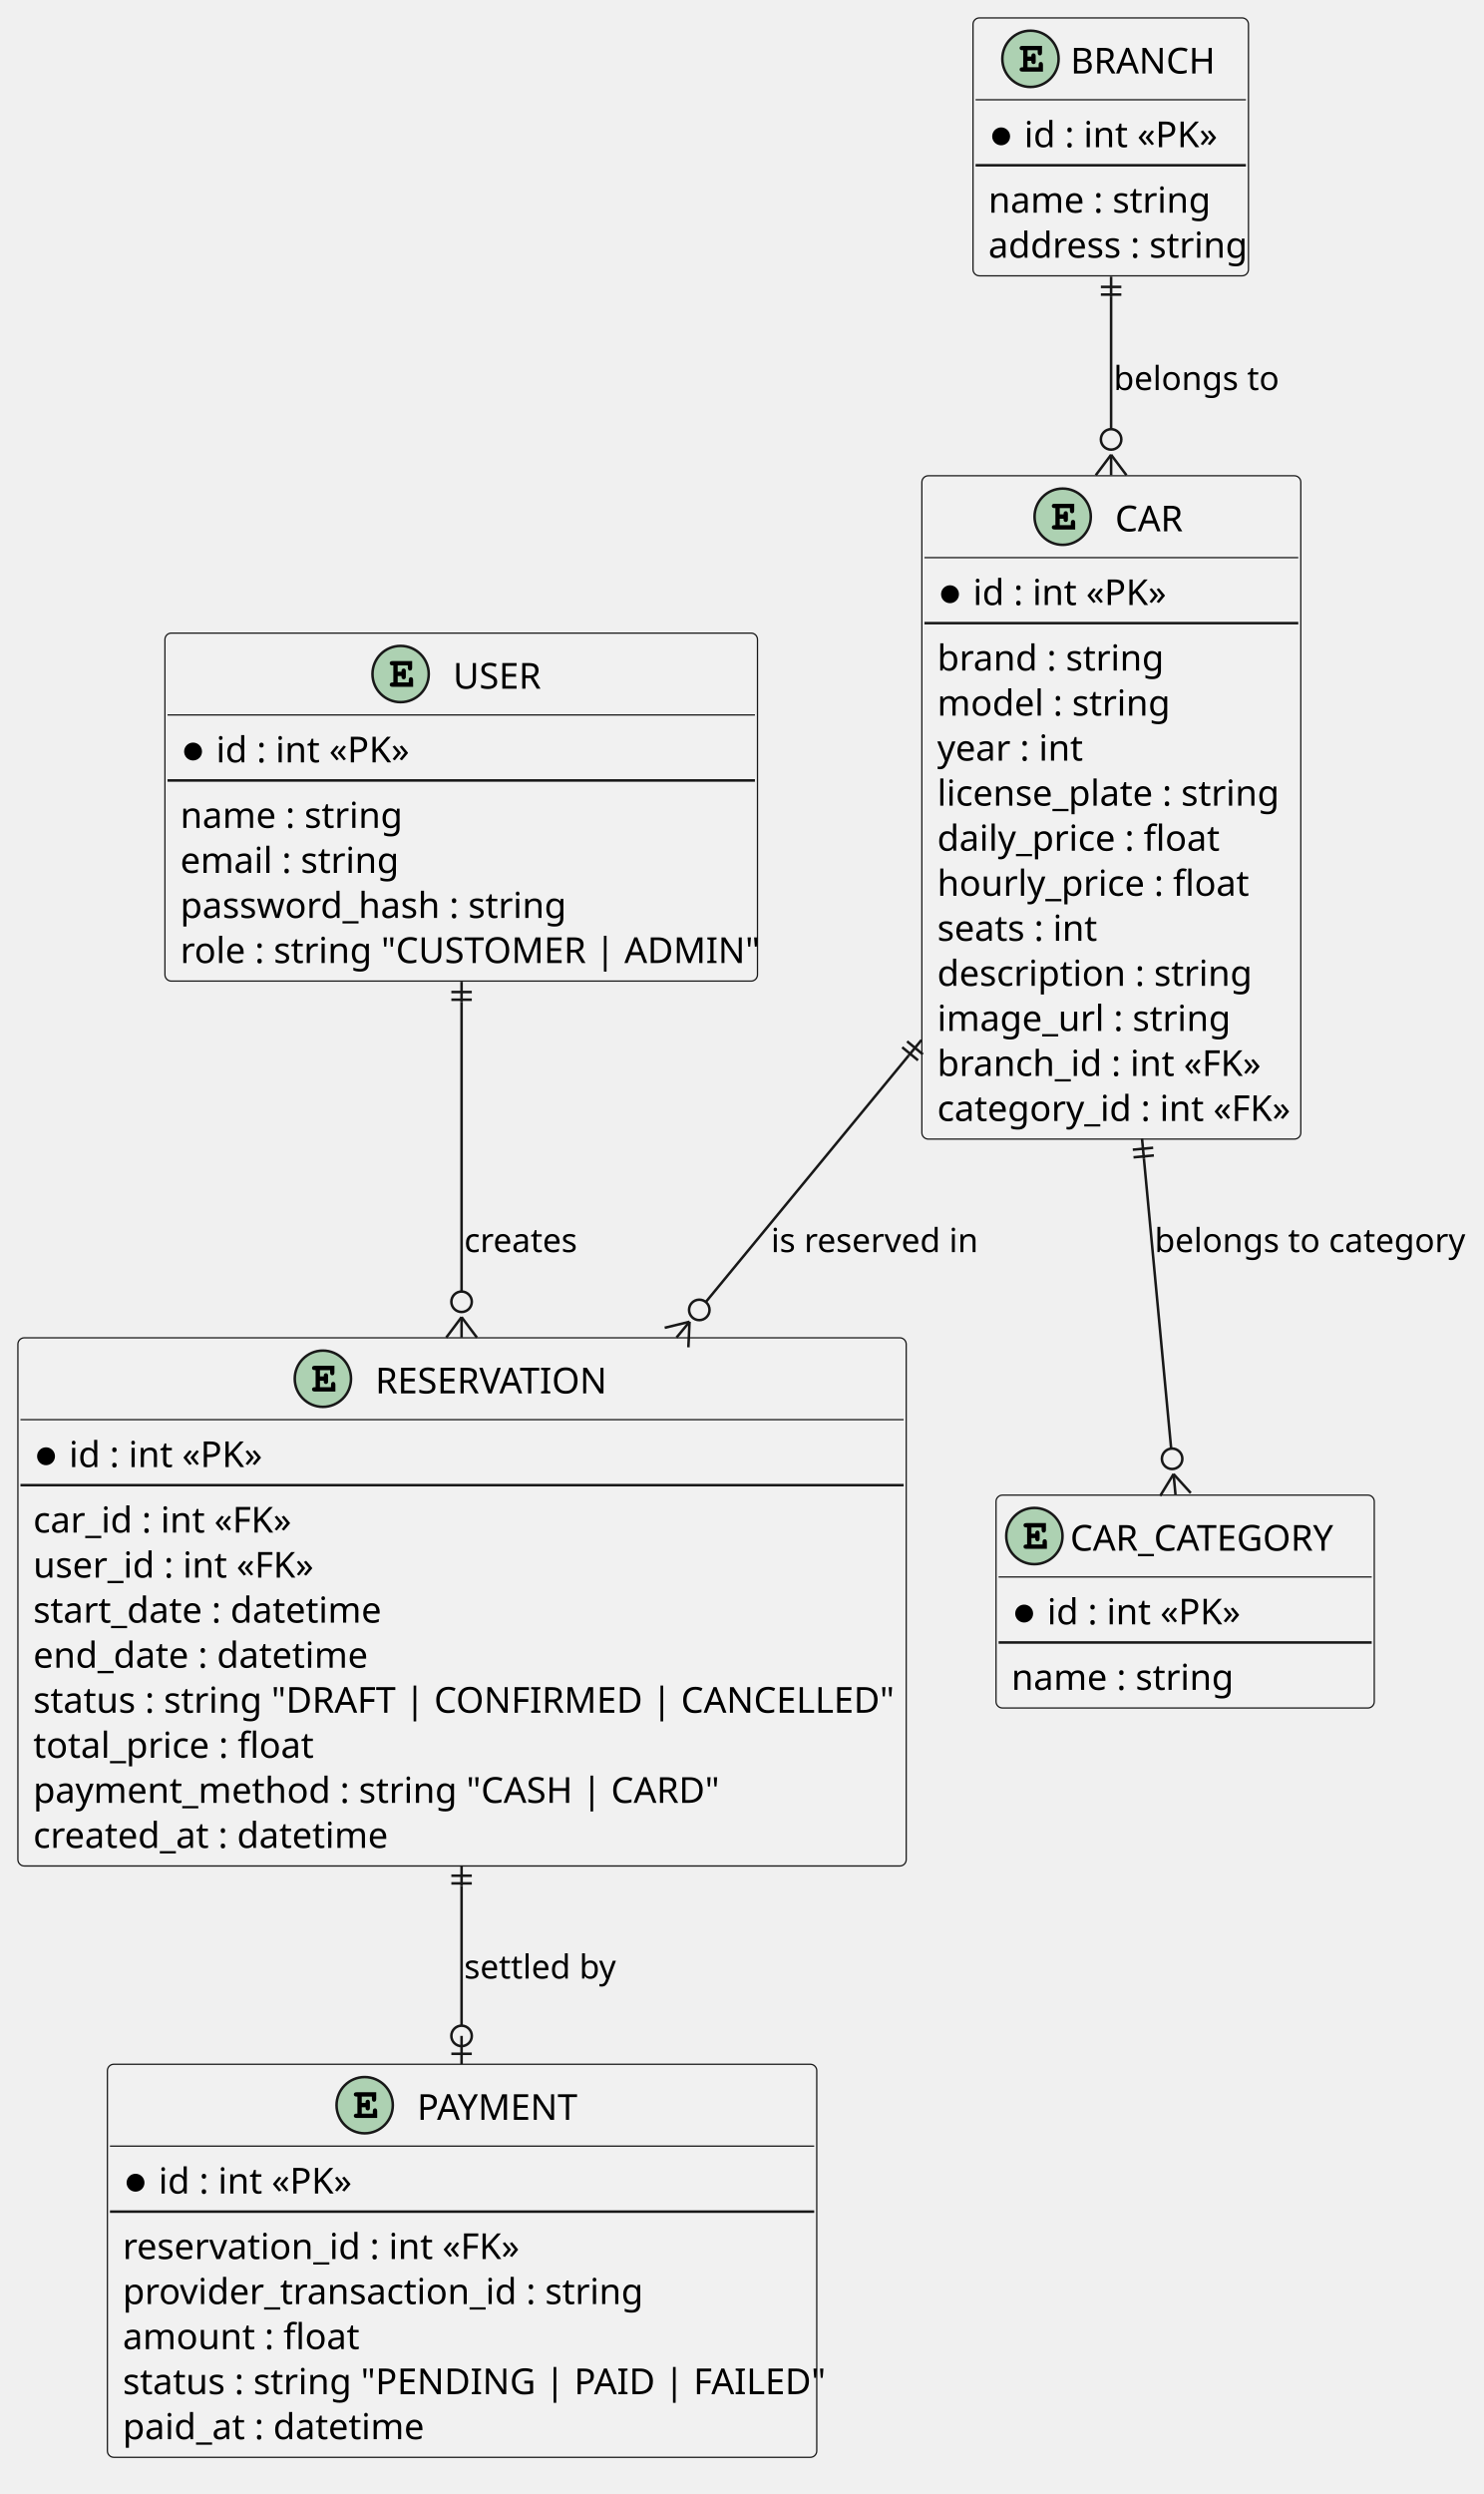
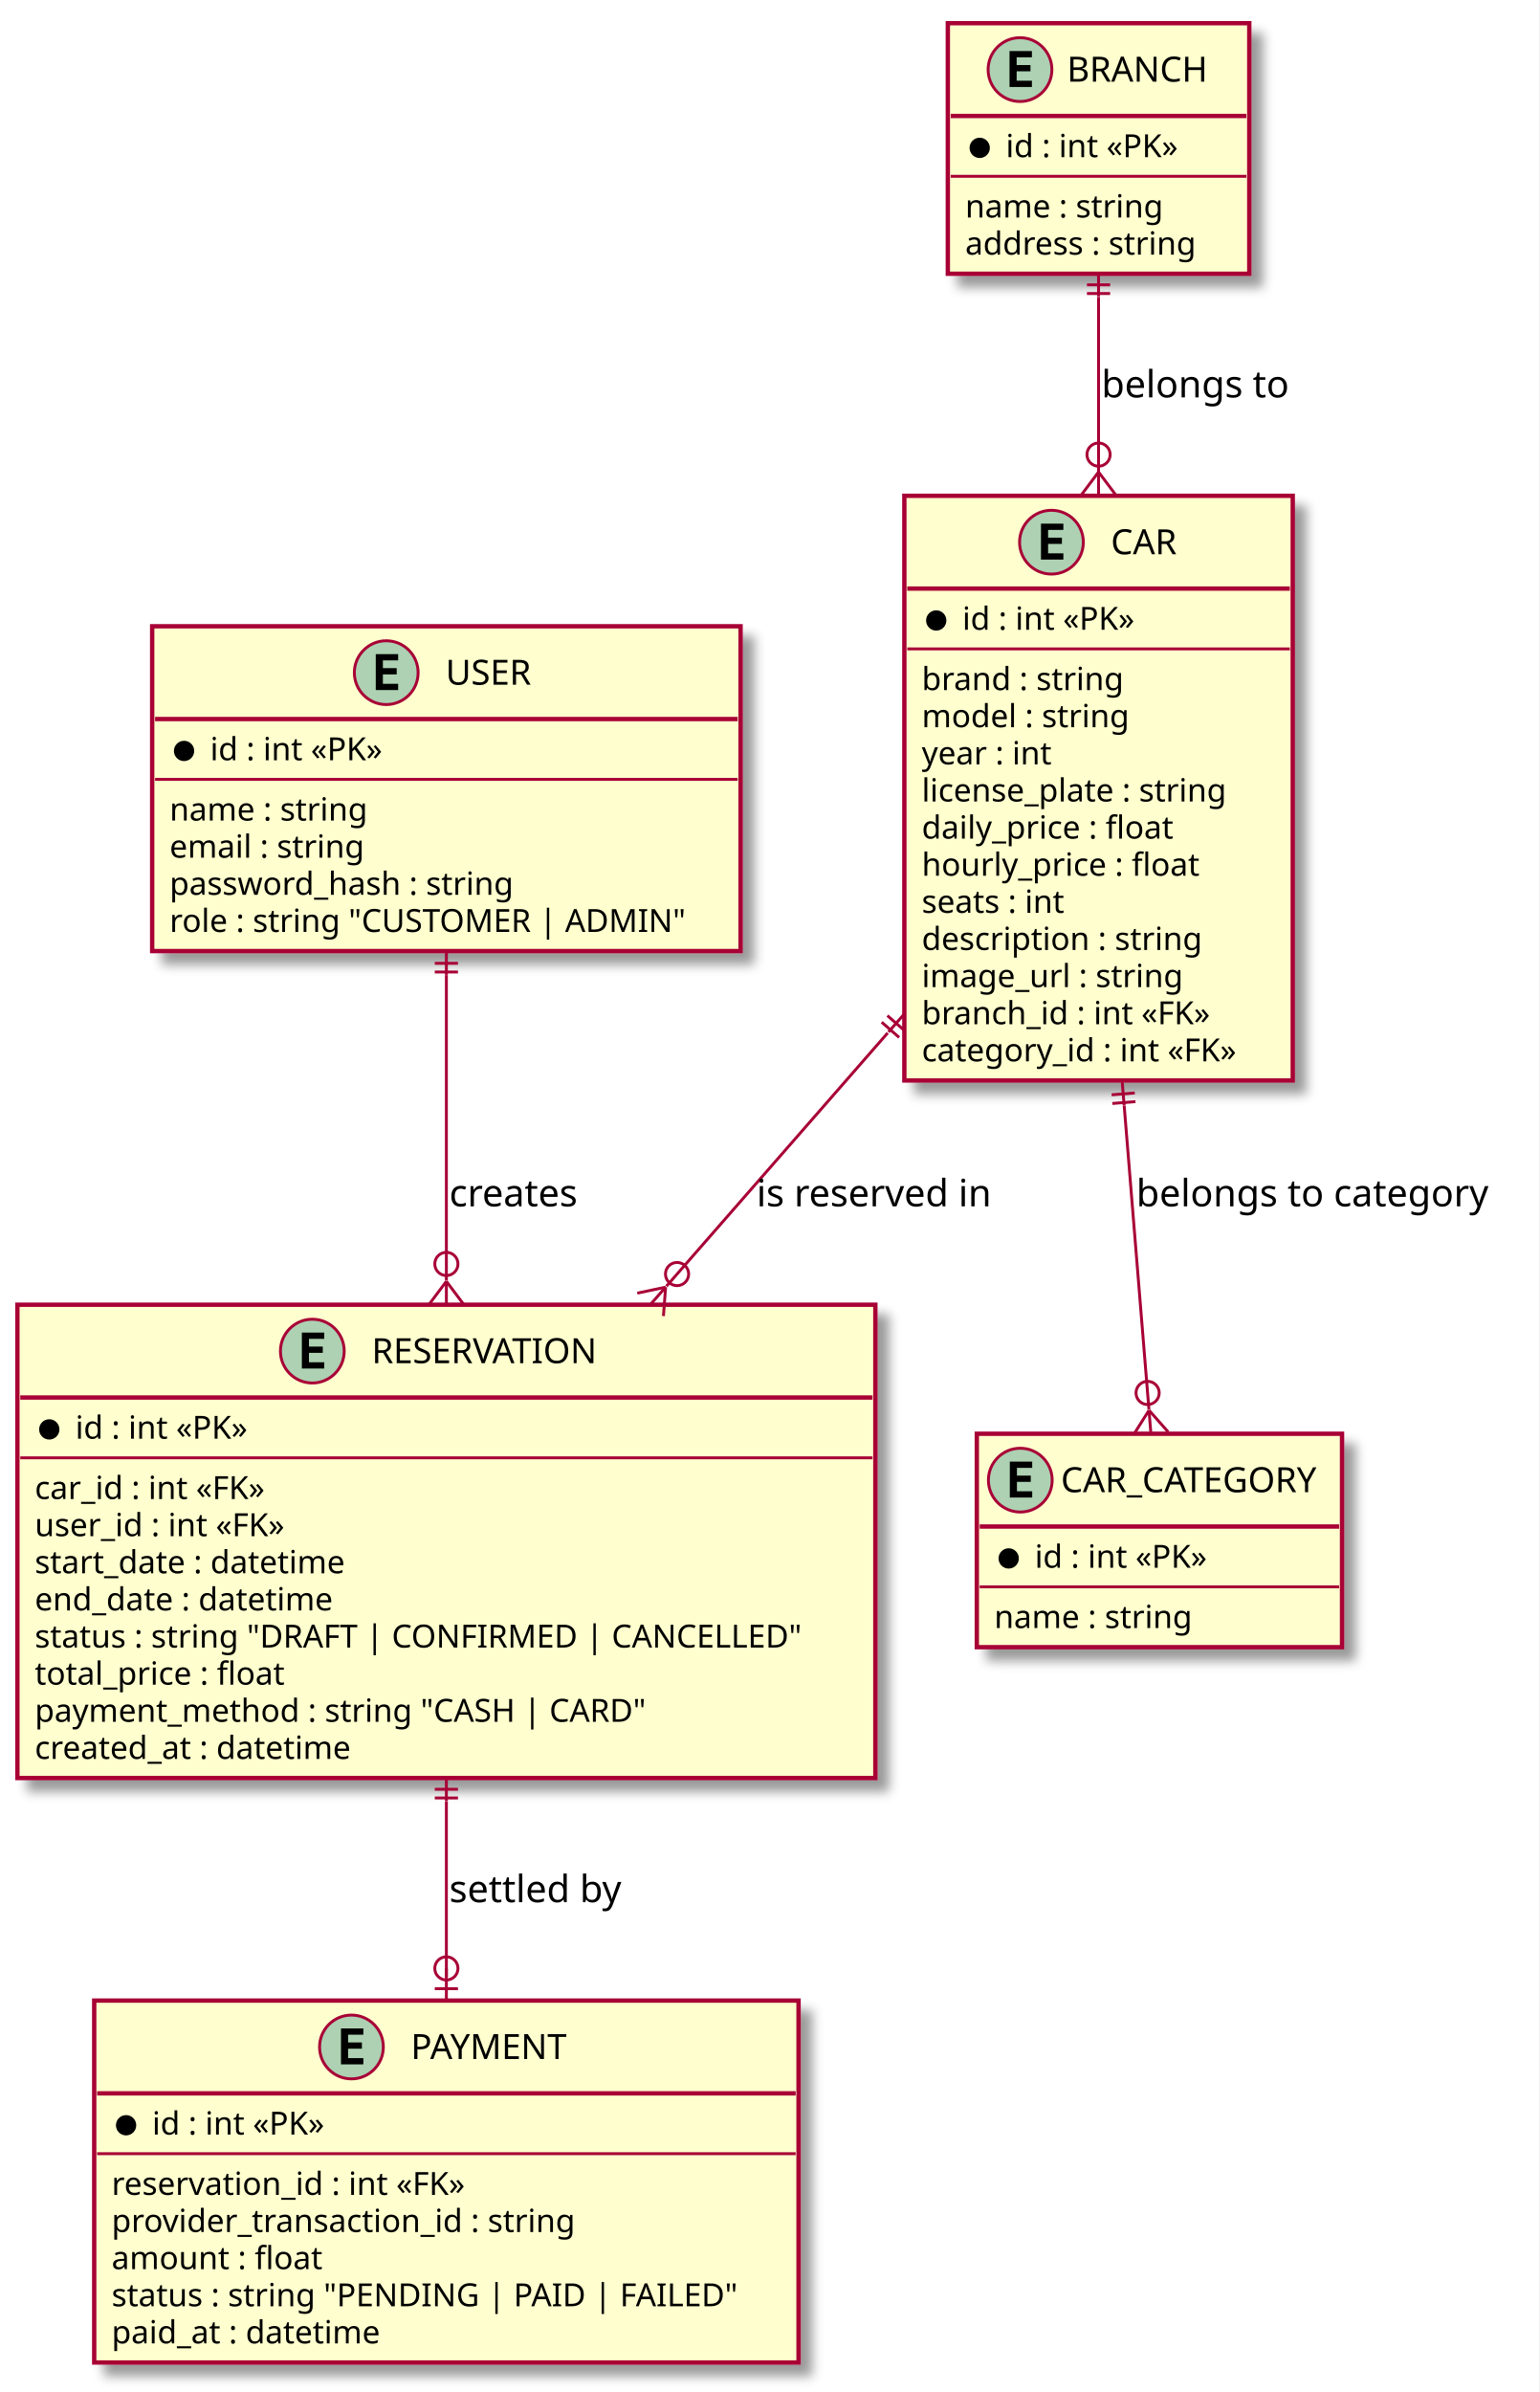
- <svg xmlns="http://www.w3.org/2000/svg" version="1.1" data-diagram-type="CLASS" style="width:580px;height:975px;background:#FFFFFF;" width="580px" height="975px" viewBox="0 0 580 975" zoomAndPan="magnify" preserveAspectRatio="none" contentStyleType="text/css">
-   <defs />
-   <g font-family="sans-serif" lengthAdjust="spacing">
-     <g class="entity" data-qualified-name="USER" id="ent0001" data-source-line="3">
-       <rect x="64.5" y="247.5" width="231.714" height="136.047" fill="#F1F1F1" style="stroke:#181818;stroke-width:0.5;" rx="2.5" ry="2.5" />
-       <ellipse cx="156.659" cy="263.5" rx="11" ry="11" fill="#ADD1B2" style="stroke:#181818;stroke-width:1;" />
-       <path d="M155.518,264.297 L155.518,266.797 L159.846,266.797 L159.846,265.875 Q159.846,265.266 160.081,265 Q160.331,264.734 160.706,264.734 Q161.081,264.734 161.315,265 Q161.549,265.266 161.549,265.875 L161.549,268.5 L153.549,268.5 Q152.924,268.5 152.659,268.266 Q152.409,268.031 152.409,267.641 Q152.409,267.266 152.674,267.031 Q152.94,266.797 153.549,266.797 L153.815,266.797 L153.815,260.141 L153.549,260.141 Q152.924,260.141 152.659,259.906 Q152.409,259.672 152.409,259.281 Q152.409,258.906 152.659,258.672 Q152.924,258.438 153.549,258.438 L161.174,258.438 L161.174,261.031 Q161.174,261.641 160.94,261.906 Q160.721,262.156 160.331,262.156 Q159.956,262.156 159.721,261.906 Q159.487,261.641 159.487,261.031 L159.487,260.141 L155.518,260.141 L155.518,262.594 L157.002,262.594 Q157.002,261.938 157.127,261.75 Q157.393,261.344 157.862,261.344 Q158.237,261.344 158.471,261.609 Q158.706,261.859 158.706,262.469 L158.706,264.438 Q158.706,264.984 158.581,265.172 Q158.315,265.563 157.862,265.563 Q157.393,265.563 157.127,265.156 Q157.002,264.969 157.002,264.297 L155.518,264.297 Z " fill="#000" />
-       <text x="177.159" y="269.229" fill="#000" font-size="14" textLength="38.896">USER</text>
-       <line x1="65.5" y1="279.5" x2="295.214" y2="279.5" style="stroke:#181818;stroke-width:0.5;" />
-       <g data-visibility-modifier="IE_MANDATORY">
-         <ellipse cx="75.5" cy="293.805" rx="3" ry="3" fill="#000" style="stroke:#000;stroke-width:1;" />
-       </g>
-       <text x="84.5" y="298.033" fill="#000" font-size="14" textLength="75.489">id : int «PK»</text>
-       <line x1="65.5" y1="305.109" x2="295.214" y2="305.109" style="stroke:#181818;stroke-width:1;" />
-       <text x="70.5" y="323.643" fill="#000" font-size="14" textLength="80.924">name : string</text>
-       <text x="70.5" y="341.252" fill="#000" font-size="14" textLength="79.358">email : string</text>
-       <text x="70.5" y="358.861" fill="#000" font-size="14" textLength="143.965">password_hash : string</text>
-       <text x="70.5" y="376.471" fill="#000" font-size="14" textLength="219.714">role : string "CUSTOMER | ADMIN"</text>
-     </g>
-     <g class="entity" data-qualified-name="BRANCH" id="ent0002" data-source-line="12">
-       <rect x="380.5" y="7" width="107.71" height="100.828" fill="#F1F1F1" style="stroke:#181818;stroke-width:0.5;" rx="2.5" ry="2.5" />
-       <ellipse cx="402.967" cy="23" rx="11" ry="11" fill="#ADD1B2" style="stroke:#181818;stroke-width:1;" />
-       <path d="M401.826,23.797 L401.826,26.297 L406.154,26.297 L406.154,25.375 Q406.154,24.766 406.389,24.5 Q406.639,24.234 407.014,24.234 Q407.389,24.234 407.623,24.5 Q407.857,24.766 407.857,25.375 L407.857,28 L399.857,28 Q399.232,28 398.967,27.766 Q398.717,27.531 398.717,27.141 Q398.717,26.766 398.982,26.531 Q399.248,26.297 399.857,26.297 L400.123,26.297 L400.123,19.641 L399.857,19.641 Q399.232,19.641 398.967,19.406 Q398.717,19.172 398.717,18.781 Q398.717,18.406 398.967,18.172 Q399.232,17.938 399.857,17.938 L407.482,17.938 L407.482,20.531 Q407.482,21.141 407.248,21.406 Q407.029,21.656 406.639,21.656 Q406.264,21.656 406.029,21.406 Q405.795,21.141 405.795,20.531 L405.795,19.641 L401.826,19.641 L401.826,22.094 L403.31,22.094 Q403.31,21.438 403.435,21.25 Q403.701,20.844 404.17,20.844 Q404.545,20.844 404.779,21.109 Q405.014,21.359 405.014,21.969 L405.014,23.938 Q405.014,24.484 404.889,24.672 Q404.623,25.063 404.17,25.063 Q403.701,25.063 403.435,24.656 Q403.31,24.469 403.31,23.797 L401.826,23.797 Z " fill="#000" />
-       <text x="418.626" y="28.729" fill="#000" font-size="14" textLength="59.117">BRANCH</text>
-       <line x1="381.5" y1="39" x2="487.21" y2="39" style="stroke:#181818;stroke-width:0.5;" />
-       <g data-visibility-modifier="IE_MANDATORY">
-         <ellipse cx="391.5" cy="53.305" rx="3" ry="3" fill="#000" style="stroke:#000;stroke-width:1;" />
-       </g>
-       <text x="400.5" y="57.533" fill="#000" font-size="14" textLength="75.489">id : int «PK»</text>
-       <line x1="381.5" y1="64.609" x2="487.21" y2="64.609" style="stroke:#181818;stroke-width:1;" />
-       <text x="386.5" y="83.143" fill="#000" font-size="14" textLength="80.924">name : string</text>
-       <text x="386.5" y="100.752" fill="#000" font-size="14" textLength="95.71">address : string</text>
-     </g>
-     <g class="entity" data-qualified-name="CAR" id="ent0003" data-source-line="19">
-       <rect x="360.5" y="186" width="148.186" height="259.313" fill="#F1F1F1" style="stroke:#181818;stroke-width:0.5;" rx="2.5" ry="2.5" />
-       <ellipse cx="415.563" cy="202" rx="11" ry="11" fill="#ADD1B2" style="stroke:#181818;stroke-width:1;" />
-       <path d="M414.423,202.797 L414.423,205.297 L418.751,205.297 L418.751,204.375 Q418.751,203.766 418.985,203.5 Q419.235,203.234 419.61,203.234 Q419.985,203.234 420.22,203.5 Q420.454,203.766 420.454,204.375 L420.454,207 L412.454,207 Q411.829,207 411.563,206.766 Q411.313,206.531 411.313,206.141 Q411.313,205.766 411.579,205.531 Q411.845,205.297 412.454,205.297 L412.72,205.297 L412.72,198.641 L412.454,198.641 Q411.829,198.641 411.563,198.406 Q411.313,198.172 411.313,197.781 Q411.313,197.406 411.563,197.172 Q411.829,196.938 412.454,196.938 L420.079,196.938 L420.079,199.531 Q420.079,200.141 419.845,200.406 Q419.626,200.656 419.235,200.656 Q418.86,200.656 418.626,200.406 Q418.392,200.141 418.392,199.531 L418.392,198.641 L414.423,198.641 L414.423,201.094 L415.907,201.094 Q415.907,200.438 416.032,200.25 Q416.298,199.844 416.767,199.844 Q417.142,199.844 417.376,200.109 Q417.61,200.359 417.61,200.969 L417.61,202.938 Q417.61,203.484 417.485,203.672 Q417.22,204.063 416.767,204.063 Q416.298,204.063 416.032,203.656 Q415.907,203.469 415.907,202.797 L414.423,202.797 Z " fill="#000" />
-       <text x="436.063" y="207.729" fill="#000" font-size="14" textLength="29.559">CAR</text>
-       <line x1="361.5" y1="218" x2="507.686" y2="218" style="stroke:#181818;stroke-width:0.5;" />
-       <g data-visibility-modifier="IE_MANDATORY">
-         <ellipse cx="371.5" cy="232.305" rx="3" ry="3" fill="#000" style="stroke:#000;stroke-width:1;" />
-       </g>
-       <text x="380.5" y="236.533" fill="#000" font-size="14" textLength="75.489">id : int «PK»</text>
-       <line x1="361.5" y1="243.609" x2="507.686" y2="243.609" style="stroke:#181818;stroke-width:1;" />
-       <text x="366.5" y="262.143" fill="#000" font-size="14" textLength="81.71">brand : string</text>
-       <text x="366.5" y="279.752" fill="#000" font-size="14" textLength="84.034">model : string</text>
-       <text x="366.5" y="297.361" fill="#000" font-size="14" textLength="53.689">year : int</text>
-       <text x="366.5" y="314.971" fill="#000" font-size="14" textLength="127.627">license_plate : string</text>
-       <text x="366.5" y="332.58" fill="#000" font-size="14" textLength="105.055">daily_price : float</text>
-       <text x="366.5" y="350.189" fill="#000" font-size="14" textLength="114.393">hourly_price : float</text>
-       <text x="366.5" y="367.799" fill="#000" font-size="14" textLength="59.917">seats : int</text>
-       <text x="366.5" y="385.408" fill="#000" font-size="14" textLength="113.606">description : string</text>
-       <text x="366.5" y="403.018" fill="#000" font-size="14" textLength="107.379">image_url : string</text>
-       <text x="366.5" y="420.627" fill="#000" font-size="14" textLength="125.296">branch_id : int «FK»</text>
-       <text x="366.5" y="438.236" fill="#000" font-size="14" textLength="136.186">category_id : int «FK»</text>
-     </g>
-     <g class="entity" data-qualified-name="CAR_CATEGORY" id="ent0004" data-source-line="35">
-       <rect x="389.5" y="584.5" width="147.91" height="83.219" fill="#F1F1F1" style="stroke:#181818;stroke-width:0.5;" rx="2.5" ry="2.5" />
-       <ellipse cx="404.5" cy="600.5" rx="11" ry="11" fill="#ADD1B2" style="stroke:#181818;stroke-width:1;" />
-       <path d="M403.359,601.297 L403.359,603.797 L407.688,603.797 L407.688,602.875 Q407.688,602.266 407.922,602 Q408.172,601.734 408.547,601.734 Q408.922,601.734 409.156,602 Q409.391,602.266 409.391,602.875 L409.391,605.5 L401.391,605.5 Q400.766,605.5 400.5,605.266 Q400.25,605.031 400.25,604.641 Q400.25,604.266 400.516,604.031 Q400.781,603.797 401.391,603.797 L401.656,603.797 L401.656,597.141 L401.391,597.141 Q400.766,597.141 400.5,596.906 Q400.25,596.672 400.25,596.281 Q400.25,595.906 400.5,595.672 Q400.766,595.438 401.391,595.438 L409.016,595.438 L409.016,598.031 Q409.016,598.641 408.781,598.906 Q408.563,599.156 408.172,599.156 Q407.797,599.156 407.563,598.906 Q407.328,598.641 407.328,598.031 L407.328,597.141 L403.359,597.141 L403.359,599.594 L404.844,599.594 Q404.844,598.938 404.969,598.75 Q405.234,598.344 405.703,598.344 Q406.078,598.344 406.313,598.609 Q406.547,598.859 406.547,599.469 L406.547,601.438 Q406.547,601.984 406.422,602.172 Q406.156,602.563 405.703,602.563 Q405.234,602.563 404.969,602.156 Q404.844,601.969 404.844,601.297 L403.359,601.297 Z " fill="#000" />
-       <text x="418.5" y="606.229" fill="#000" font-size="14" textLength="115.91">CAR_CATEGORY</text>
-       <line x1="390.5" y1="616.5" x2="536.41" y2="616.5" style="stroke:#181818;stroke-width:0.5;" />
-       <g data-visibility-modifier="IE_MANDATORY">
-         <ellipse cx="400.5" cy="630.805" rx="3" ry="3" fill="#000" style="stroke:#000;stroke-width:1;" />
-       </g>
-       <text x="409.5" y="635.033" fill="#000" font-size="14" textLength="75.489">id : int «PK»</text>
-       <line x1="390.5" y1="642.109" x2="536.41" y2="642.109" style="stroke:#181818;stroke-width:1;" />
-       <text x="395.5" y="660.643" fill="#000" font-size="14" textLength="80.924">name : string</text>
-     </g>
-     <g class="entity" data-qualified-name="RESERVATION" id="ent0005" data-source-line="41">
-       <rect x="7" y="523" width="347.378" height="206.484" fill="#F1F1F1" style="stroke:#181818;stroke-width:0.5;" rx="2.5" ry="2.5" />
-       <ellipse cx="126.263" cy="539" rx="11" ry="11" fill="#ADD1B2" style="stroke:#181818;stroke-width:1;" />
-       <path d="M125.123,539.797 L125.123,542.297 L129.451,542.297 L129.451,541.375 Q129.451,540.766 129.685,540.5 Q129.935,540.234 130.31,540.234 Q130.685,540.234 130.919,540.5 Q131.154,540.766 131.154,541.375 L131.154,544 L123.154,544 Q122.529,544 122.263,543.766 Q122.013,543.531 122.013,543.141 Q122.013,542.766 122.279,542.531 Q122.544,542.297 123.154,542.297 L123.419,542.297 L123.419,535.641 L123.154,535.641 Q122.529,535.641 122.263,535.406 Q122.013,535.172 122.013,534.781 Q122.013,534.406 122.263,534.172 Q122.529,533.938 123.154,533.938 L130.779,533.938 L130.779,536.531 Q130.779,537.141 130.544,537.406 Q130.326,537.656 129.935,537.656 Q129.56,537.656 129.326,537.406 Q129.091,537.141 129.091,536.531 L129.091,535.641 L125.123,535.641 L125.123,538.094 L126.607,538.094 Q126.607,537.438 126.732,537.25 Q126.998,536.844 127.466,536.844 Q127.841,536.844 128.076,537.109 Q128.31,537.359 128.31,537.969 L128.31,539.938 Q128.31,540.484 128.185,540.672 Q127.919,541.063 127.466,541.063 Q126.998,541.063 126.732,540.656 Q126.607,540.469 126.607,539.797 L125.123,539.797 Z " fill="#000" />
-       <text x="146.763" y="544.729" fill="#000" font-size="14" textLength="100.352">RESERVATION</text>
-       <line x1="8" y1="555" x2="353.378" y2="555" style="stroke:#181818;stroke-width:0.5;" />
-       <g data-visibility-modifier="IE_MANDATORY">
-         <ellipse cx="18" cy="569.305" rx="3" ry="3" fill="#000" style="stroke:#000;stroke-width:1;" />
-       </g>
-       <text x="27" y="573.533" fill="#000" font-size="14" textLength="75.489">id : int «PK»</text>
-       <line x1="8" y1="580.609" x2="353.378" y2="580.609" style="stroke:#181818;stroke-width:1;" />
-       <text x="13" y="599.143" fill="#000" font-size="14" textLength="101.938">car_id : int «FK»</text>
-       <text x="13" y="616.752" fill="#000" font-size="14" textLength="109.724">user_id : int «FK»</text>
-       <text x="13" y="634.361" fill="#000" font-size="14" textLength="127.627">start_date : datetime</text>
-       <text x="13" y="651.971" fill="#000" font-size="14" textLength="123.758">end_date : datetime</text>
-       <text x="13" y="669.58" fill="#000" font-size="14" textLength="335.378">status : string "DRAFT | CONFIRMED | CANCELLED"</text>
-       <text x="13" y="687.189" fill="#000" font-size="14" textLength="102.724">total_price : float</text>
-       <text x="13" y="704.799" fill="#000" font-size="14" textLength="257.893">payment_method : string "CASH | CARD"</text>
-       <text x="13" y="722.408" fill="#000" font-size="14" textLength="131.523">created_at : datetime</text>
-     </g>
-     <g class="entity" data-qualified-name="PAYMENT" id="ent0006" data-source-line="54">
-       <rect x="42" y="807" width="277.392" height="153.656" fill="#F1F1F1" style="stroke:#181818;stroke-width:0.5;" rx="2.5" ry="2.5" />
-       <ellipse cx="142.608" cy="823" rx="11" ry="11" fill="#ADD1B2" style="stroke:#181818;stroke-width:1;" />
-       <path d="M141.467,823.797 L141.467,826.297 L145.795,826.297 L145.795,825.375 Q145.795,824.766 146.03,824.5 Q146.28,824.234 146.655,824.234 Q147.03,824.234 147.264,824.5 Q147.499,824.766 147.499,825.375 L147.499,828 L139.499,828 Q138.874,828 138.608,827.766 Q138.358,827.531 138.358,827.141 Q138.358,826.766 138.624,826.531 Q138.889,826.297 139.499,826.297 L139.764,826.297 L139.764,819.641 L139.499,819.641 Q138.874,819.641 138.608,819.406 Q138.358,819.172 138.358,818.781 Q138.358,818.406 138.608,818.172 Q138.874,817.938 139.499,817.938 L147.124,817.938 L147.124,820.531 Q147.124,821.141 146.889,821.406 Q146.67,821.656 146.28,821.656 Q145.905,821.656 145.67,821.406 Q145.436,821.141 145.436,820.531 L145.436,819.641 L141.467,819.641 L141.467,822.094 L142.952,822.094 Q142.952,821.438 143.077,821.25 Q143.342,820.844 143.811,820.844 Q144.186,820.844 144.42,821.109 Q144.655,821.359 144.655,821.969 L144.655,823.938 Q144.655,824.484 144.53,824.672 Q144.264,825.063 143.811,825.063 Q143.342,825.063 143.077,824.656 Q142.952,824.469 142.952,823.797 L141.467,823.797 Z " fill="#000" />
-       <text x="163.108" y="828.729" fill="#000" font-size="14" textLength="67.676">PAYMENT</text>
-       <line x1="43" y1="839" x2="318.392" y2="839" style="stroke:#181818;stroke-width:0.5;" />
-       <g data-visibility-modifier="IE_MANDATORY">
-         <ellipse cx="53" cy="853.305" rx="3" ry="3" fill="#000" style="stroke:#000;stroke-width:1;" />
-       </g>
-       <text x="62" y="857.533" fill="#000" font-size="14" textLength="75.489">id : int «PK»</text>
-       <line x1="43" y1="864.609" x2="318.392" y2="864.609" style="stroke:#181818;stroke-width:1;" />
-       <text x="48" y="883.143" fill="#000" font-size="14" textLength="151.744">reservation_id : int «FK»</text>
-       <text x="48" y="900.752" fill="#000" font-size="14" textLength="191.434">provider_transaction_id : string</text>
-       <text x="48" y="918.361" fill="#000" font-size="14" textLength="84.827">amount : float</text>
-       <text x="48" y="935.971" fill="#000" font-size="14" textLength="265.392">status : string "PENDING | PAID | FAILED"</text>
-       <text x="48" y="953.58" fill="#000" font-size="14" textLength="111.296">paid_at : datetime</text>
-     </g>
-     <g class="link" data-entity-1="ent0001" data-entity-2="ent0005" id="lnk7" data-source-line="64" data-link-type="crowfoot">
-       <path d="M180.5,391.82 C180.5,432.51 180.5,459.18 180.5,504.91" style="stroke:#181818;stroke-width:1;" fill="none" id="USER-RESERVATION" codeLine="64" />
-       <line x1="176.5" y1="387.82" x2="184.5" y2="387.82" style="stroke:#181818;stroke-width:1;" />
-       <line x1="176.5" y1="390.82" x2="184.5" y2="390.82" style="stroke:#181818;stroke-width:1;" />
-       <line x1="180.5" y1="391.82" x2="180.5" y2="383.82" style="stroke:#181818;stroke-width:1;" />
-       <line x1="180.5" y1="514.91" x2="186.5" y2="522.91" style="stroke:#181818;stroke-width:1;" />
-       <line x1="180.5" y1="514.91" x2="174.5" y2="522.91" style="stroke:#181818;stroke-width:1;" />
-       <line x1="180.5" y1="514.91" x2="180.5" y2="522.91" style="stroke:#181818;stroke-width:1;" />
-       <ellipse cx="180.5" cy="508.91" rx="4" ry="4" fill="none" style="stroke:#181818;stroke-width:1;" />
-       <text x="181.5" y="489.495" fill="#000" font-size="13" textLength="42.631">creates</text>
-     </g>
-     <g class="link" data-entity-1="ent0003" data-entity-2="ent0005" id="lnk8" data-source-line="65" data-link-type="crowfoot">
-       <path d="M355.265,412.736 C325.245,449.196 306.962,471.404 276.002,509.004" style="stroke:#181818;stroke-width:1;" fill="none" id="CAR-RESERVATION" codeLine="65" />
-       <line x1="354.72" y1="407.105" x2="360.895" y2="412.19" style="stroke:#181818;stroke-width:1;" />
-       <line x1="352.813" y1="409.421" x2="358.989" y2="414.506" style="stroke:#181818;stroke-width:1;" />
-       <line x1="355.265" y1="412.736" x2="360.35" y2="406.56" style="stroke:#181818;stroke-width:1;" />
-       <line x1="269.645" y1="516.724" x2="269.192" y2="526.714" style="stroke:#181818;stroke-width:1;" />
-       <line x1="269.645" y1="516.724" x2="259.928" y2="519.086" style="stroke:#181818;stroke-width:1;" />
-       <line x1="269.645" y1="516.724" x2="264.56" y2="522.9" style="stroke:#181818;stroke-width:1;" />
-       <ellipse cx="273.459" cy="512.092" rx="4" ry="4" fill="none" style="stroke:#181818;stroke-width:1;" />
-       <text x="301.5" y="489.495" fill="#000" font-size="13" textLength="77.308">is reserved in</text>
-     </g>
-     <g class="link" data-entity-1="ent0002" data-entity-2="ent0003" id="lnk9" data-source-line="66" data-link-type="crowfoot">
-       <path d="M434.5,116.16 C434.5,138.55 434.5,140.14 434.5,167.78" style="stroke:#181818;stroke-width:1;" fill="none" id="BRANCH-CAR" codeLine="66" />
-       <line x1="430.5" y1="112.16" x2="438.5" y2="112.16" style="stroke:#181818;stroke-width:1;" />
-       <line x1="430.5" y1="115.16" x2="438.5" y2="115.16" style="stroke:#181818;stroke-width:1;" />
-       <line x1="434.5" y1="116.16" x2="434.5" y2="108.16" style="stroke:#181818;stroke-width:1;" />
-       <line x1="434.5" y1="177.78" x2="440.5" y2="185.78" style="stroke:#181818;stroke-width:1;" />
-       <line x1="434.5" y1="177.78" x2="428.5" y2="185.78" style="stroke:#181818;stroke-width:1;" />
-       <line x1="434.5" y1="177.78" x2="434.5" y2="185.78" style="stroke:#181818;stroke-width:1;" />
-       <ellipse cx="434.5" cy="171.78" rx="4" ry="4" fill="none" style="stroke:#181818;stroke-width:1;" />
-       <text x="435.5" y="152.495" fill="#000" font-size="13" textLength="59.992">belongs to</text>
-     </g>
-     <g class="link" data-entity-1="ent0003" data-entity-2="ent0004" id="lnk10" data-source-line="67" data-link-type="crowfoot">
-       <path d="M447.338,453.065 C452.028,502.995 454.633,530.729 457.983,566.309" style="stroke:#181818;stroke-width:1;" fill="none" id="CAR-CAR_CATEGORY" codeLine="67" />
-       <line x1="442.982" y1="449.457" x2="450.947" y2="448.708" style="stroke:#181818;stroke-width:1;" />
-       <line x1="443.262" y1="452.443" x2="451.227" y2="451.695" style="stroke:#181818;stroke-width:1;" />
-       <line x1="447.338" y1="453.065" x2="446.59" y2="445.1" style="stroke:#181818;stroke-width:1;" />
-       <line x1="458.92" y1="576.265" x2="465.644" y2="583.668" style="stroke:#181818;stroke-width:1;" />
-       <line x1="458.92" y1="576.265" x2="453.696" y2="584.792" style="stroke:#181818;stroke-width:1;" />
-       <line x1="458.92" y1="576.265" x2="459.67" y2="584.23" style="stroke:#181818;stroke-width:1;" />
-       <ellipse cx="458.358" cy="570.292" rx="4" ry="4" fill="none" style="stroke:#181818;stroke-width:1;" />
-       <text x="451.5" y="489.495" fill="#000" font-size="13" textLength="113.464">belongs to category</text>
-     </g>
-     <g class="link" data-entity-1="ent0005" data-entity-2="ent0006" id="lnk11" data-source-line="68" data-link-type="association">
-       <path d="M180.5,737.28 C180.5,763.19 180.5,767.56 180.5,791.91" style="stroke:#181818;stroke-width:1;" fill="none" id="RESERVATION-PAYMENT" codeLine="68" />
-       <line x1="176.5" y1="733.28" x2="184.5" y2="733.28" style="stroke:#181818;stroke-width:1;" />
-       <line x1="176.5" y1="736.28" x2="184.5" y2="736.28" style="stroke:#181818;stroke-width:1;" />
-       <line x1="180.5" y1="737.28" x2="180.5" y2="729.28" style="stroke:#181818;stroke-width:1;" />
-       <line x1="180.5" y1="795.91" x2="180.5" y2="806.91" style="stroke:#181818;stroke-width:1;" />
-       <ellipse cx="180.5" cy="795.91" rx="4" ry="4" fill="none" style="stroke:#181818;stroke-width:1;" />
-       <line x1="184.5" y1="802.91" x2="176.5" y2="802.91" style="stroke:#181818;stroke-width:1;" />
-       <text x="181.5" y="773.495" fill="#000" font-size="13" textLength="55.644">settled by</text>
-     </g>
+ <svg xmlns="http://www.w3.org/2000/svg" contentScriptType="application/ecmascript" contentStyleType="text/css" height="825px" preserveAspectRatio="none" style="width:531px;height:825px;" version="1.1" viewBox="0 0 531 825" width="531px" zoomAndPan="magnify">
+   <rect width="100%" height="100%" fill="white" />
+   <defs>
+     <filter height="300%" id="f186b4hbuib0to" width="300%" x="-1" y="-1">
+       <feGaussianBlur result="blurOut" stdDeviation="2.0" />
+       <feColorMatrix in="blurOut" result="blurOut2" type="matrix" values="0 0 0 0 0 0 0 0 0 0 0 0 0 0 0 0 0 0 .4 0" />
+       <feOffset dx="4.0" dy="4.0" in="blurOut2" result="blurOut3" />
+       <feBlend in="SourceGraphic" in2="blurOut3" mode="normal" />
+     </filter>
+   </defs>
+   <g>
+     <rect fill="#FEFECE" filter="url(#f186b4hbuib0to)" height="112.023" id="USER" style="stroke: #A80036; stroke-width: 1.5;" width="203" x="52.5" y="216" />
+     <ellipse cx="133.25" cy="232" fill="#ADD1B2" rx="11" ry="11" style="stroke: #A80036; stroke-width: 1.0;" />
+     <path d="M137.359,238 L129.641,238 L129.641,225.609 L137.359,225.609 L137.359,227.766 L132.094,227.766 L132.094,230.438 L136.859,230.438 L136.859,232.594 L132.094,232.594 L132.094,235.844 L137.359,235.844 L137.359,238 Z " />
+     <text fill="#000000" font-family="sans-serif" font-size="12" lengthAdjust="spacingAndGlyphs" textLength="33" x="153.75" y="236.154">USER</text>
+     <line style="stroke: #A80036; stroke-width: 1.5;" x1="53.5" x2="254.5" y1="248" y2="248" />
+     <ellipse cx="63.5" cy="259" fill="#000000" rx="3" ry="3" style="stroke: #000000; stroke-width: 1.0;" />
+     <text fill="#000000" font-family="sans-serif" font-size="11" lengthAdjust="spacingAndGlyphs" textLength="68" x="72.5" y="262.21">id : int «PK»</text>
+     <line style="stroke: #A80036; stroke-width: 1.0;" x1="53.5" x2="254.5" y1="268.805" y2="268.805" />
+     <text fill="#000000" font-family="sans-serif" font-size="11" lengthAdjust="spacingAndGlyphs" textLength="77" x="58.5" y="283.015">name : string</text>
+     <text fill="#000000" font-family="sans-serif" font-size="11" lengthAdjust="spacingAndGlyphs" textLength="76" x="58.5" y="295.82">email : string</text>
+     <text fill="#000000" font-family="sans-serif" font-size="11" lengthAdjust="spacingAndGlyphs" textLength="135" x="58.5" y="308.625">password_hash : string</text>
+     <text fill="#000000" font-family="sans-serif" font-size="11" lengthAdjust="spacingAndGlyphs" textLength="191" x="58.5" y="321.429">role : string "CUSTOMER | ADMIN"</text>
+     <rect fill="#FEFECE" filter="url(#f186b4hbuib0to)" height="86.414" id="BRANCH" style="stroke: #A80036; stroke-width: 1.5;" width="104" x="327" y="8" />
+     <ellipse cx="351.9" cy="24" fill="#ADD1B2" rx="11" ry="11" style="stroke: #A80036; stroke-width: 1.0;" />
+     <path d="M356.009,30 L348.291,30 L348.291,17.609 L356.009,17.609 L356.009,19.766 L350.744,19.766 L350.744,22.438 L355.509,22.438 L355.509,24.594 L350.744,24.594 L350.744,27.844 L356.009,27.844 L356.009,30 Z " />
+     <text fill="#000000" font-family="sans-serif" font-size="12" lengthAdjust="spacingAndGlyphs" textLength="50" x="368.1" y="28.154">BRANCH</text>
+     <line style="stroke: #A80036; stroke-width: 1.5;" x1="328" x2="430" y1="40" y2="40" />
+     <ellipse cx="338" cy="51" fill="#000000" rx="3" ry="3" style="stroke: #000000; stroke-width: 1.0;" />
+     <text fill="#000000" font-family="sans-serif" font-size="11" lengthAdjust="spacingAndGlyphs" textLength="68" x="347" y="54.21">id : int «PK»</text>
+     <line style="stroke: #A80036; stroke-width: 1.0;" x1="328" x2="430" y1="60.805" y2="60.805" />
+     <text fill="#000000" font-family="sans-serif" font-size="11" lengthAdjust="spacingAndGlyphs" textLength="77" x="333" y="75.015">name : string</text>
+     <text fill="#000000" font-family="sans-serif" font-size="11" lengthAdjust="spacingAndGlyphs" textLength="92" x="333" y="87.82">address : string</text>
+     <rect fill="#FEFECE" filter="url(#f186b4hbuib0to)" height="201.656" id="CAR" style="stroke: #A80036; stroke-width: 1.5;" width="134" x="312" y="171" />
+     <ellipse cx="362.75" cy="187" fill="#ADD1B2" rx="11" ry="11" style="stroke: #A80036; stroke-width: 1.0;" />
+     <path d="M366.859,193 L359.141,193 L359.141,180.609 L366.859,180.609 L366.859,182.766 L361.594,182.766 L361.594,185.438 L366.359,185.438 L366.359,187.594 L361.594,187.594 L361.594,190.844 L366.859,190.844 L366.859,193 Z " />
+     <text fill="#000000" font-family="sans-serif" font-size="12" lengthAdjust="spacingAndGlyphs" textLength="24" x="383.25" y="191.154">CAR</text>
+     <line style="stroke: #A80036; stroke-width: 1.5;" x1="313" x2="445" y1="203" y2="203" />
+     <ellipse cx="323" cy="214" fill="#000000" rx="3" ry="3" style="stroke: #000000; stroke-width: 1.0;" />
+     <text fill="#000000" font-family="sans-serif" font-size="11" lengthAdjust="spacingAndGlyphs" textLength="68" x="332" y="217.21">id : int «PK»</text>
+     <line style="stroke: #A80036; stroke-width: 1.0;" x1="313" x2="445" y1="223.805" y2="223.805" />
+     <text fill="#000000" font-family="sans-serif" font-size="11" lengthAdjust="spacingAndGlyphs" textLength="78" x="318" y="238.015">brand : string</text>
+     <text fill="#000000" font-family="sans-serif" font-size="11" lengthAdjust="spacingAndGlyphs" textLength="80" x="318" y="250.82">model : string</text>
+     <text fill="#000000" font-family="sans-serif" font-size="11" lengthAdjust="spacingAndGlyphs" textLength="51" x="318" y="263.625">year : int</text>
+     <text fill="#000000" font-family="sans-serif" font-size="11" lengthAdjust="spacingAndGlyphs" textLength="119" x="318" y="276.429">license_plate : string</text>
+     <text fill="#000000" font-family="sans-serif" font-size="11" lengthAdjust="spacingAndGlyphs" textLength="97" x="318" y="289.234">daily_price : float</text>
+     <text fill="#000000" font-family="sans-serif" font-size="11" lengthAdjust="spacingAndGlyphs" textLength="106" x="318" y="302.039">hourly_price : float</text>
+     <text fill="#000000" font-family="sans-serif" font-size="11" lengthAdjust="spacingAndGlyphs" textLength="58" x="318" y="314.843">seats : int</text>
+     <text fill="#000000" font-family="sans-serif" font-size="11" lengthAdjust="spacingAndGlyphs" textLength="108" x="318" y="327.648">description : string</text>
+     <text fill="#000000" font-family="sans-serif" font-size="11" lengthAdjust="spacingAndGlyphs" textLength="101" x="318" y="340.453">image_url : string</text>
+     <text fill="#000000" font-family="sans-serif" font-size="11" lengthAdjust="spacingAndGlyphs" textLength="112" x="318" y="353.257">branch_id : int «FK»</text>
+     <text fill="#000000" font-family="sans-serif" font-size="11" lengthAdjust="spacingAndGlyphs" textLength="122" x="318" y="366.062">category_id : int «FK»</text>
+     <rect fill="#FEFECE" filter="url(#f186b4hbuib0to)" height="73.609" id="CAR_CATEGORY" style="stroke: #A80036; stroke-width: 1.5;" width="126" x="337" y="494.5" />
+     <ellipse cx="352" cy="510.5" fill="#ADD1B2" rx="11" ry="11" style="stroke: #A80036; stroke-width: 1.0;" />
+     <path d="M356.109,516.5 L348.391,516.5 L348.391,504.109 L356.109,504.109 L356.109,506.266 L350.844,506.266 L350.844,508.938 L355.609,508.938 L355.609,511.094 L350.844,511.094 L350.844,514.344 L356.109,514.344 L356.109,516.5 Z " />
+     <text fill="#000000" font-family="sans-serif" font-size="12" lengthAdjust="spacingAndGlyphs" textLength="94" x="366" y="514.654">CAR_CATEGORY</text>
+     <line style="stroke: #A80036; stroke-width: 1.5;" x1="338" x2="462" y1="526.5" y2="526.5" />
+     <ellipse cx="348" cy="537.5" fill="#000000" rx="3" ry="3" style="stroke: #000000; stroke-width: 1.0;" />
+     <text fill="#000000" font-family="sans-serif" font-size="11" lengthAdjust="spacingAndGlyphs" textLength="68" x="357" y="540.71">id : int «PK»</text>
+     <line style="stroke: #A80036; stroke-width: 1.0;" x1="338" x2="462" y1="547.305" y2="547.305" />
+     <text fill="#000000" font-family="sans-serif" font-size="11" lengthAdjust="spacingAndGlyphs" textLength="77" x="343" y="561.515">name : string</text>
+     <rect fill="#FEFECE" filter="url(#f186b4hbuib0to)" height="163.242" id="RESERVATION" style="stroke: #A80036; stroke-width: 1.5;" width="296" x="6" y="450" />
+     <ellipse cx="107.75" cy="466" fill="#ADD1B2" rx="11" ry="11" style="stroke: #A80036; stroke-width: 1.0;" />
+     <path d="M111.859,472 L104.141,472 L104.141,459.609 L111.859,459.609 L111.859,461.766 L106.594,461.766 L106.594,464.438 L111.359,464.438 L111.359,466.594 L106.594,466.594 L106.594,469.844 L111.859,469.844 L111.859,472 Z " />
+     <text fill="#000000" font-family="sans-serif" font-size="12" lengthAdjust="spacingAndGlyphs" textLength="84" x="128.25" y="470.154">RESERVATION</text>
+     <line style="stroke: #A80036; stroke-width: 1.5;" x1="7" x2="301" y1="482" y2="482" />
+     <ellipse cx="17" cy="493" fill="#000000" rx="3" ry="3" style="stroke: #000000; stroke-width: 1.0;" />
+     <text fill="#000000" font-family="sans-serif" font-size="11" lengthAdjust="spacingAndGlyphs" textLength="68" x="26" y="496.21">id : int «PK»</text>
+     <line style="stroke: #A80036; stroke-width: 1.0;" x1="7" x2="301" y1="502.805" y2="502.805" />
+     <text fill="#000000" font-family="sans-serif" font-size="11" lengthAdjust="spacingAndGlyphs" textLength="91" x="12" y="517.015">car_id : int «FK»</text>
+     <text fill="#000000" font-family="sans-serif" font-size="11" lengthAdjust="spacingAndGlyphs" textLength="99" x="12" y="529.82">user_id : int «FK»</text>
+     <text fill="#000000" font-family="sans-serif" font-size="11" lengthAdjust="spacingAndGlyphs" textLength="120" x="12" y="542.625">start_date : datetime</text>
+     <text fill="#000000" font-family="sans-serif" font-size="11" lengthAdjust="spacingAndGlyphs" textLength="114" x="12" y="555.429">end_date : datetime</text>
+     <text fill="#000000" font-family="sans-serif" font-size="11" lengthAdjust="spacingAndGlyphs" textLength="284" x="12" y="568.234">status : string "DRAFT | CONFIRMED | CANCELLED"</text>
+     <text fill="#000000" font-family="sans-serif" font-size="11" lengthAdjust="spacingAndGlyphs" textLength="96" x="12" y="581.039">total_price : float</text>
+     <text fill="#000000" font-family="sans-serif" font-size="11" lengthAdjust="spacingAndGlyphs" textLength="230" x="12" y="593.843">payment_method : string "CASH | CARD"</text>
+     <text fill="#000000" font-family="sans-serif" font-size="11" lengthAdjust="spacingAndGlyphs" textLength="122" x="12" y="606.648">created_at : datetime</text>
+     <rect fill="#FEFECE" filter="url(#f186b4hbuib0to)" height="124.828" id="PAYMENT" style="stroke: #A80036; stroke-width: 1.5;" width="243" x="32.5" y="690" />
+     <ellipse cx="121.25" cy="706" fill="#ADD1B2" rx="11" ry="11" style="stroke: #A80036; stroke-width: 1.0;" />
+     <path d="M125.359,712 L117.641,712 L117.641,699.609 L125.359,699.609 L125.359,701.766 L120.094,701.766 L120.094,704.438 L124.859,704.438 L124.859,706.594 L120.094,706.594 L120.094,709.844 L125.359,709.844 L125.359,712 Z " />
+     <text fill="#000000" font-family="sans-serif" font-size="12" lengthAdjust="spacingAndGlyphs" textLength="57" x="141.75" y="710.154">PAYMENT</text>
+     <line style="stroke: #A80036; stroke-width: 1.5;" x1="33.5" x2="274.5" y1="722" y2="722" />
+     <ellipse cx="43.5" cy="733" fill="#000000" rx="3" ry="3" style="stroke: #000000; stroke-width: 1.0;" />
+     <text fill="#000000" font-family="sans-serif" font-size="11" lengthAdjust="spacingAndGlyphs" textLength="68" x="52.5" y="736.21">id : int «PK»</text>
+     <line style="stroke: #A80036; stroke-width: 1.0;" x1="33.5" x2="274.5" y1="742.805" y2="742.805" />
+     <text fill="#000000" font-family="sans-serif" font-size="11" lengthAdjust="spacingAndGlyphs" textLength="138" x="38.5" y="757.015">reservation_id : int «FK»</text>
+     <text fill="#000000" font-family="sans-serif" font-size="11" lengthAdjust="spacingAndGlyphs" textLength="178" x="38.5" y="769.82">provider_transaction_id : string</text>
+     <text fill="#000000" font-family="sans-serif" font-size="11" lengthAdjust="spacingAndGlyphs" textLength="80" x="38.5" y="782.625">amount : float</text>
+     <text fill="#000000" font-family="sans-serif" font-size="11" lengthAdjust="spacingAndGlyphs" textLength="231" x="38.5" y="795.429">status : string "PENDING | PAID | FAILED"</text>
+     <text fill="#000000" font-family="sans-serif" font-size="11" lengthAdjust="spacingAndGlyphs" textLength="103" x="38.5" y="808.234">paid_at : datetime</text>
+     <path d="M154,336.31 C154,368.05 154,407.01 154,441.68 " fill="none" id="USER-RESERVATION" style="stroke: #A80036; stroke-width: 1.0;" />
+     <line style="stroke: #A80036; stroke-width: 1.0;" x1="154" x2="160" y1="441.93" y2="449.93" />
+     <line style="stroke: #A80036; stroke-width: 1.0;" x1="154" x2="148" y1="441.93" y2="449.93" />
+     <line style="stroke: #A80036; stroke-width: 1.0;" x1="154" x2="154" y1="441.93" y2="449.93" />
+     <ellipse cx="154" cy="435.93" fill="none" rx="4" ry="4" style="stroke: #A80036; stroke-width: 1.0;" />
+     <line style="stroke: #A80036; stroke-width: 1.0;" x1="150" x2="158" y1="332.24" y2="332.24" />
+     <line style="stroke: #A80036; stroke-width: 1.0;" x1="150" x2="158" y1="335.24" y2="335.24" />
+     <line style="stroke: #A80036; stroke-width: 1.0;" x1="154" x2="154" y1="336.24" y2="328.24" />
+     <text fill="#000000" font-family="sans-serif" font-size="13" lengthAdjust="spacingAndGlyphs" textLength="48" x="155" y="416.067">creates</text>
+     <path d="M306.25,356.26 C281.84,384.2 254.56,415.41 229.92,443.62 " fill="none" id="CAR-RESERVATION" style="stroke: #A80036; stroke-width: 1.0;" />
+     <line style="stroke: #A80036; stroke-width: 1.0;" x1="229.635" x2="228.887" y1="443.937" y2="453.909" />
+     <line style="stroke: #A80036; stroke-width: 1.0;" x1="229.635" x2="219.852" y1="443.937" y2="446.011" />
+     <line style="stroke: #A80036; stroke-width: 1.0;" x1="229.635" x2="224.37" y1="443.937" y2="449.96" />
+     <ellipse cx="233.584" cy="439.419" fill="none" rx="4" ry="4" style="stroke: #A80036; stroke-width: 1.0;" />
+     <line style="stroke: #A80036; stroke-width: 1.0;" x1="306.156" x2="312.178" y1="350.288" y2="355.554" />
+     <line style="stroke: #A80036; stroke-width: 1.0;" x1="304.181" x2="310.203" y1="352.547" y2="357.813" />
+     <line style="stroke: #A80036; stroke-width: 1.0;" x1="306.534" x2="311.8" y1="355.932" y2="349.91" />
+     <text fill="#000000" font-family="sans-serif" font-size="13" lengthAdjust="spacingAndGlyphs" textLength="85" x="261" y="416.067">is reserved in</text>
+     <path d="M379,102.42 C379,120.5 379,141.64 379,162.72 " fill="none" id="BRANCH-CAR" style="stroke: #A80036; stroke-width: 1.0;" />
+     <line style="stroke: #A80036; stroke-width: 1.0;" x1="379" x2="385" y1="162.79" y2="170.79" />
+     <line style="stroke: #A80036; stroke-width: 1.0;" x1="379" x2="373" y1="162.79" y2="170.79" />
+     <line style="stroke: #A80036; stroke-width: 1.0;" x1="379" x2="379" y1="162.79" y2="170.79" />
+     <ellipse cx="379" cy="156.79" fill="none" rx="4" ry="4" style="stroke: #A80036; stroke-width: 1.0;" />
+     <line style="stroke: #A80036; stroke-width: 1.0;" x1="375" x2="383" y1="98.23" y2="98.23" />
+     <line style="stroke: #A80036; stroke-width: 1.0;" x1="375" x2="383" y1="101.23" y2="101.23" />
+     <line style="stroke: #A80036; stroke-width: 1.0;" x1="379" x2="379" y1="102.23" y2="94.23" />
+     <text fill="#000000" font-family="sans-serif" font-size="13" lengthAdjust="spacingAndGlyphs" textLength="67" x="380" y="137.067">belongs to</text>
+     <path d="M387.84,381.34 C390.84,418.13 394.02,457.2 396.38,486.12 " fill="none" id="CAR-CAR_CATEGORY" style="stroke: #A80036; stroke-width: 1.0;" />
+     <line style="stroke: #A80036; stroke-width: 1.0;" x1="396.407" x2="403.031" y1="486.406" y2="493.898" />
+     <line style="stroke: #A80036; stroke-width: 1.0;" x1="396.407" x2="391.069" y1="486.406" y2="494.862" />
+     <line style="stroke: #A80036; stroke-width: 1.0;" x1="396.407" x2="397.05" y1="486.406" y2="494.38" />
+     <ellipse cx="395.925" cy="480.425" fill="none" rx="4" ry="4" style="stroke: #A80036; stroke-width: 1.0;" />
+     <line style="stroke: #A80036; stroke-width: 1.0;" x1="383.514" x2="391.489" y1="377.599" y2="376.955" />
+     <line style="stroke: #A80036; stroke-width: 1.0;" x1="383.756" x2="391.73" y1="380.589" y2="379.946" />
+     <line style="stroke: #A80036; stroke-width: 1.0;" x1="387.823" x2="387.18" y1="381.264" y2="373.29" />
+     <text fill="#000000" font-family="sans-serif" font-size="13" lengthAdjust="spacingAndGlyphs" textLength="127" x="392" y="416.067">belongs to category</text>
+     <path d="M154,621.21 C154,641.38 154,662.53 154,681.78 " fill="none" id="RESERVATION-PAYMENT" style="stroke: #A80036; stroke-width: 1.0;" />
+     <line style="stroke: #A80036; stroke-width: 1.0;" x1="154" x2="154" y1="678.9" y2="689.9" />
+     <ellipse cx="154" cy="678.9" fill="none" rx="4" ry="4" style="stroke: #A80036; stroke-width: 1.0;" />
+     <line style="stroke: #A80036; stroke-width: 1.0;" x1="158" x2="150" y1="685.9" y2="685.9" />
+     <line style="stroke: #A80036; stroke-width: 1.0;" x1="150" x2="158" y1="617.11" y2="617.11" />
+     <line style="stroke: #A80036; stroke-width: 1.0;" x1="150" x2="158" y1="620.11" y2="620.11" />
+     <line style="stroke: #A80036; stroke-width: 1.0;" x1="154" x2="154" y1="621.11" y2="613.11" />
+     <text fill="#000000" font-family="sans-serif" font-size="13" lengthAdjust="spacingAndGlyphs" textLength="63" x="155" y="656.067">settled by</text>
  </g>
</svg>
